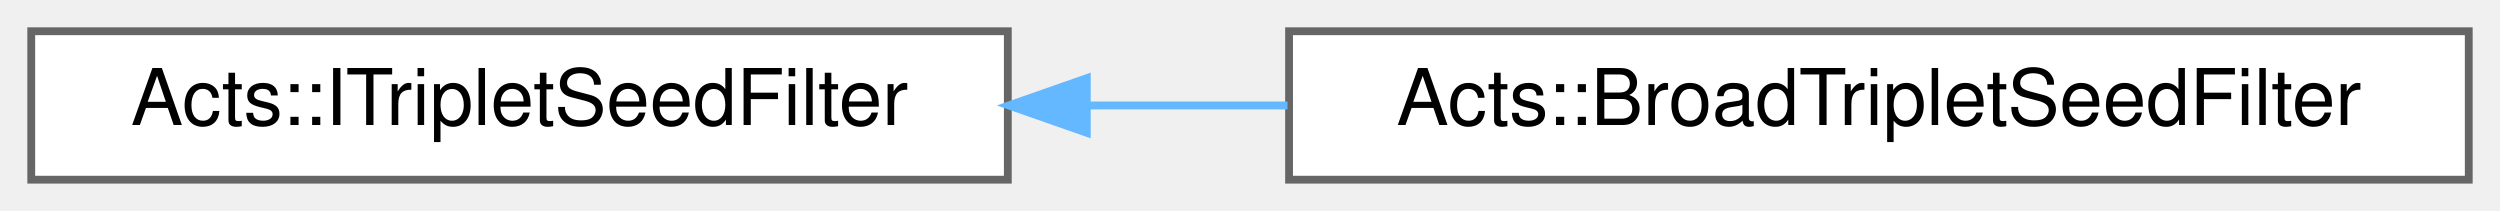
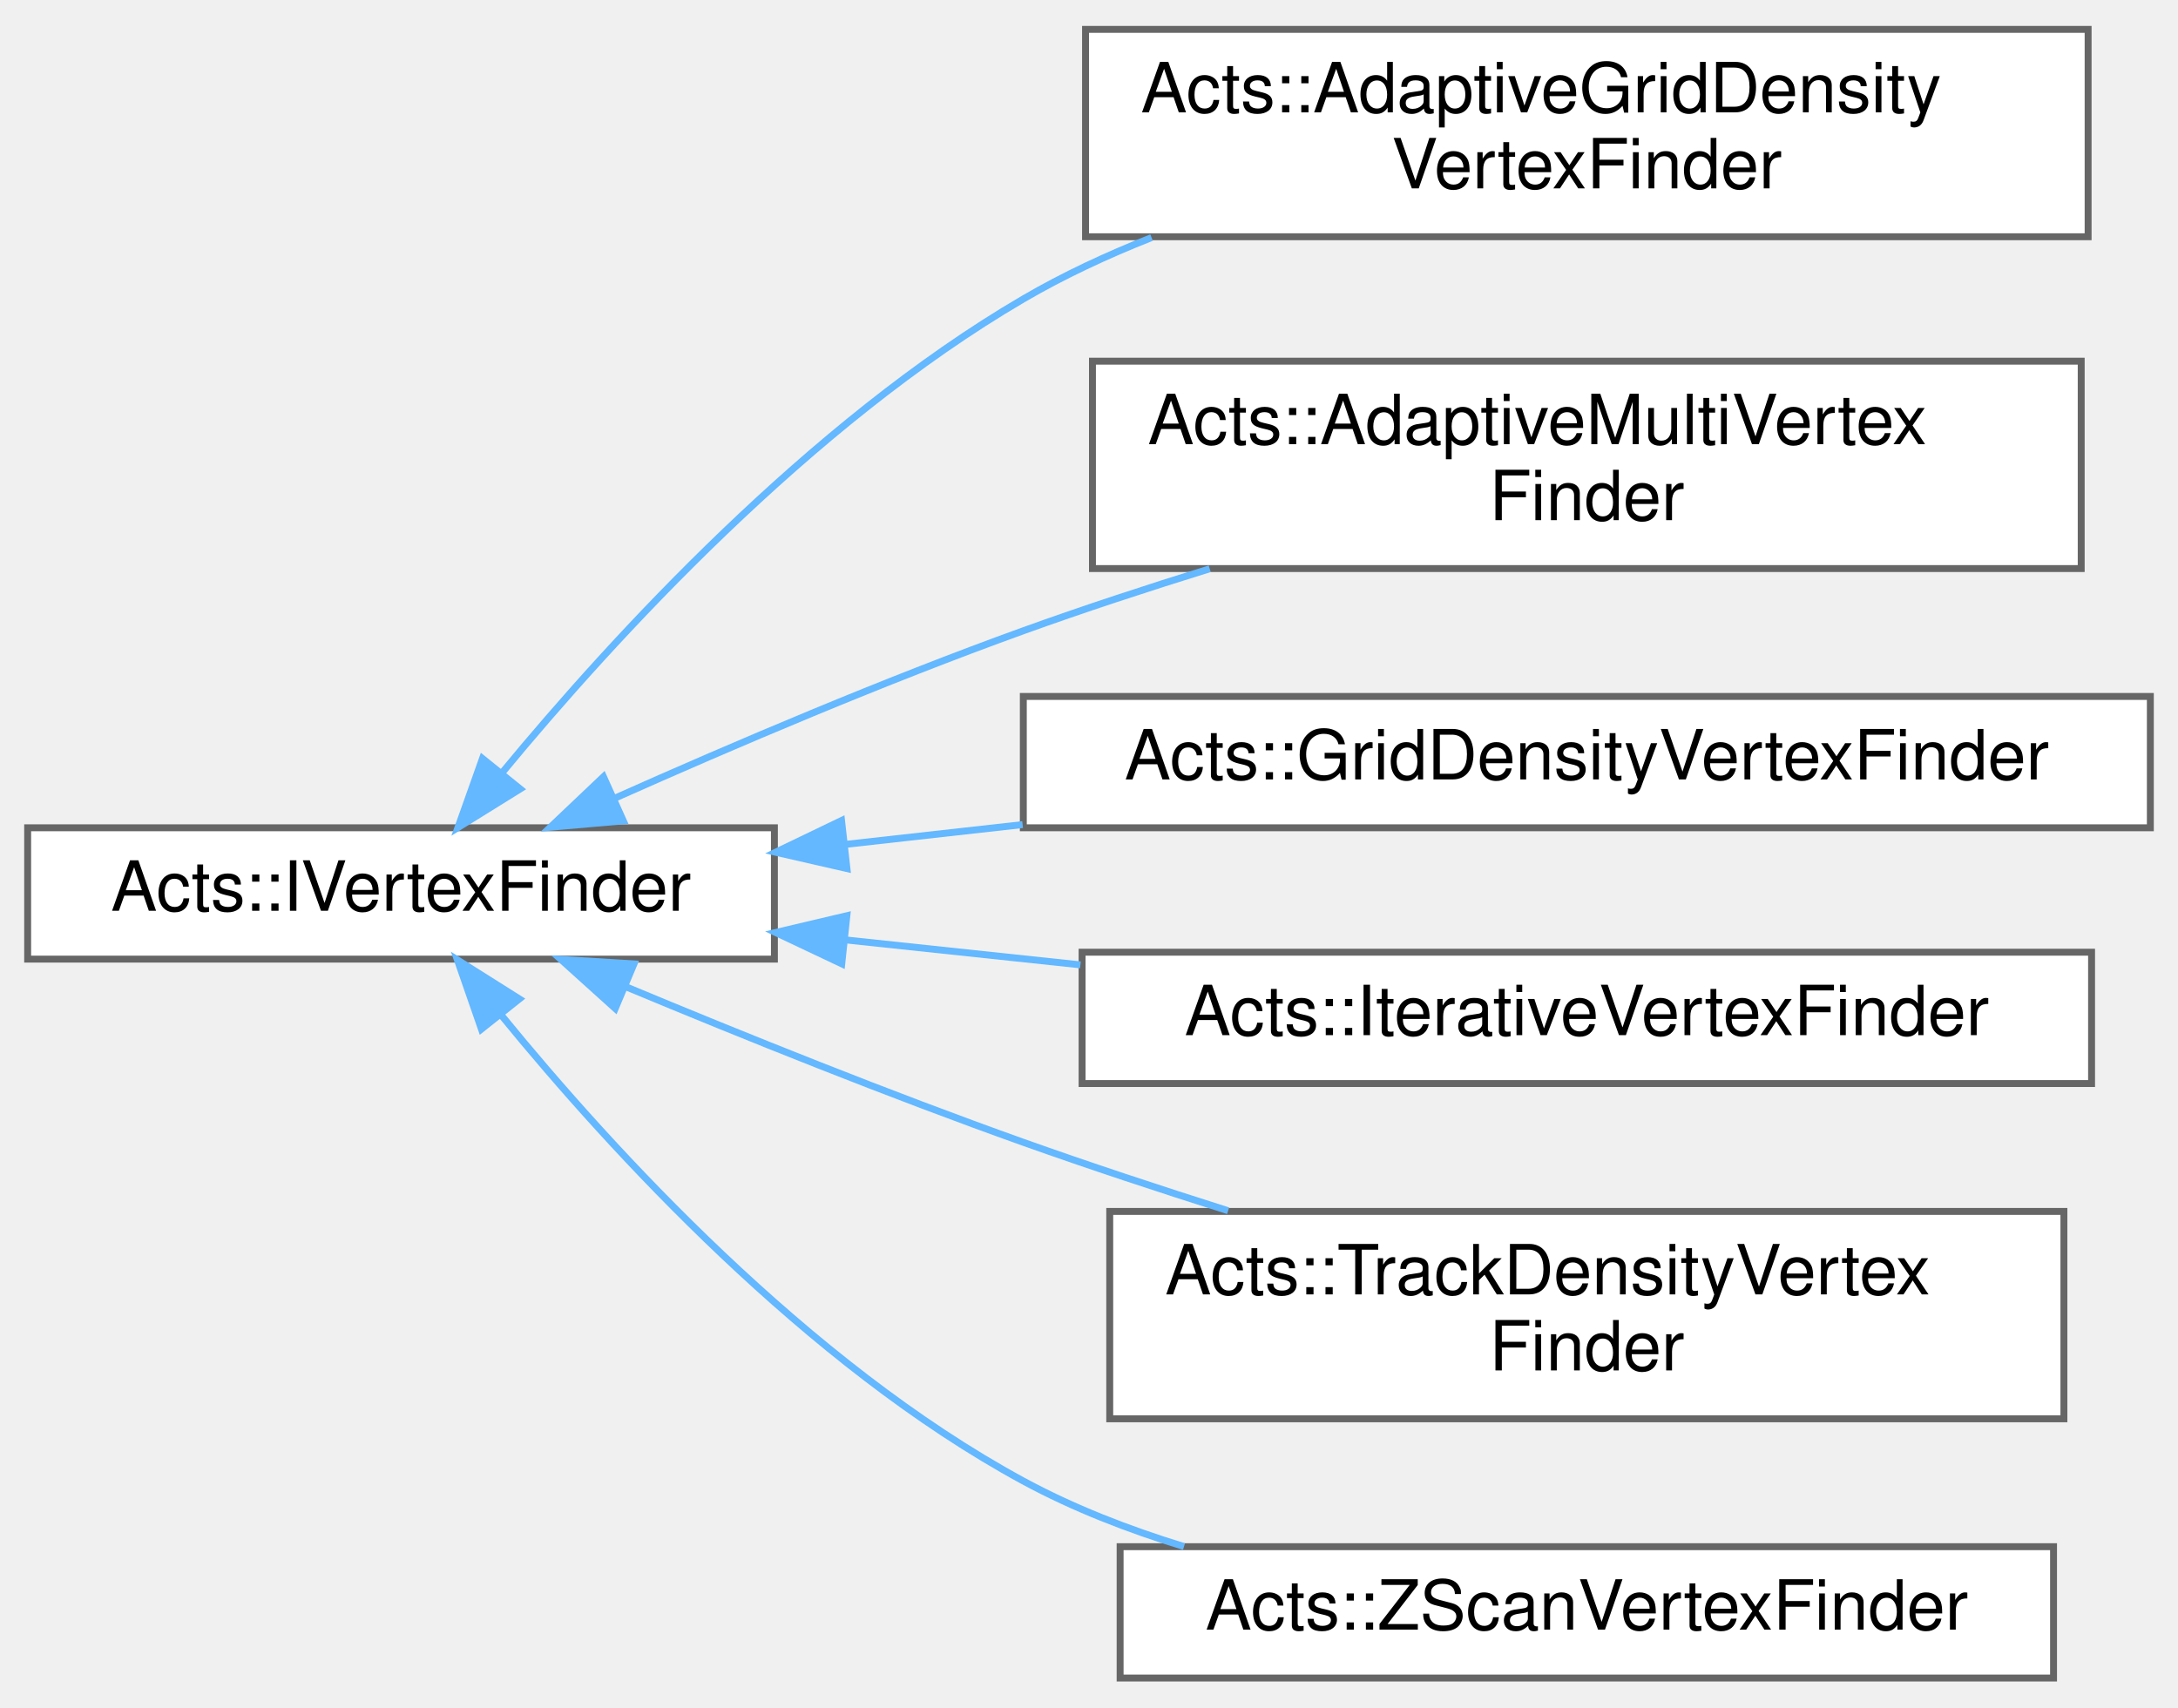
- <svg xmlns="http://www.w3.org/2000/svg" xmlns:xlink="http://www.w3.org/1999/xlink" width="320pt" height="27pt" viewBox="0.00 0.00 320.00 27.00">
-   <g id="graph0" class="graph" transform="scale(1 1) rotate(0) translate(4 23)">
+ <svg xmlns="http://www.w3.org/2000/svg" xmlns:xlink="http://www.w3.org/1999/xlink" width="315pt" height="247pt" viewBox="0.00 0.00 315.00 246.50">
+   <g id="graph0" class="graph" transform="scale(1 1) rotate(0) translate(4 242.5)">
    <g id="Node000000" class="node">
      <g id="a_Node000000">
-         <a xlink:href="class_acts_1_1_i_triplet_seed_filter.html" target="_top" xlink:title="Interface for triplet seed filtering.">
-           <polygon fill="white" stroke="#666666" points="125,-19 0,-19 0,0 125,0 125,-19" />
-           <text text-anchor="middle" x="62.5" y="-7" font-family="Helvetica,sans-Serif" font-size="10.00">Acts::ITripletSeedFilter</text>
+         <a xlink:href="class_acts_1_1_i_vertex_finder.html" target="_top" xlink:title="Common interface for both vertex finders and vertex seed finders.">
+           <polygon fill="white" stroke="#666666" points="108,-123 0,-123 0,-104 108,-104 108,-123" />
+           <text text-anchor="middle" x="54" y="-111" font-family="Helvetica,sans-Serif" font-size="10.00">Acts::IVertexFinder</text>
        </a>
      </g>
    </g>
    <g id="Node000001" class="node">
      <g id="a_Node000001">
-         <a xlink:href="class_acts_1_1_broad_triplet_seed_filter.html" target="_top" xlink:title="Triplet seed filter used in the triplet seeding algorithm.">
-           <polygon fill="white" stroke="#666666" points="312,-19 161,-19 161,0 312,0 312,-19" />
-           <text text-anchor="middle" x="236.5" y="-7" font-family="Helvetica,sans-Serif" font-size="10.00">Acts::BroadTripletSeedFilter</text>
+         <a xlink:href="class_acts_1_1_adaptive_grid_density_vertex_finder.html" target="_top" xlink:title="Vertex finder that makes use of a track density grid.">
+           <polygon fill="white" stroke="#666666" points="298,-238.5 153,-238.5 153,-208.5 298,-208.5 298,-238.5" />
+           <text text-anchor="start" x="161" y="-226.5" font-family="Helvetica,sans-Serif" font-size="10.00">Acts::AdaptiveGridDensity</text>
+           <text text-anchor="middle" x="225.5" y="-215.5" font-family="Helvetica,sans-Serif" font-size="10.00">VertexFinder</text>
        </a>
      </g>
    </g>
-     <g id="edge168_Node000000_Node000001" class="edge">
-       <g id="a_edge168_Node000000_Node000001">
+     <g id="edge155_Node000000_Node000001" class="edge">
+       <g id="a_edge155_Node000000_Node000001">
        <a xlink:title=" ">
-           <path fill="none" stroke="#63b8ff" d="M135.28,-9.5C143.71,-9.5 152.33,-9.5 160.8,-9.5" />
-           <polygon fill="#63b8ff" stroke="#63b8ff" points="135.11,-6 125.11,-9.5 135.11,-13 135.11,-6" />
+           <path fill="none" stroke="#63b8ff" d="M68.7,-131.06C84.76,-150.5 113.12,-181.45 144,-199.5 149.79,-202.89 156.1,-205.83 162.55,-208.38" />
+           <polygon fill="#63b8ff" stroke="#63b8ff" points="71.23,-128.62 62.23,-123.03 65.78,-133.02 71.23,-128.62" />
+         </a>
+       </g>
+     </g>
+     <g id="Node000002" class="node">
+       <g id="a_Node000002">
+         <a xlink:href="class_acts_1_1_adaptive_multi_vertex_finder.html" target="_top" xlink:title="Implements an iterative vertex finder.">
+           <polygon fill="white" stroke="#666666" points="297,-190.5 154,-190.5 154,-160.5 297,-160.5 297,-190.5" />
+           <text text-anchor="start" x="162" y="-178.5" font-family="Helvetica,sans-Serif" font-size="10.00">Acts::AdaptiveMultiVertex</text>
+           <text text-anchor="middle" x="225.5" y="-167.5" font-family="Helvetica,sans-Serif" font-size="10.00">Finder</text>
+         </a>
+       </g>
+     </g>
+     <g id="edge156_Node000000_Node000002" class="edge">
+       <g id="a_edge156_Node000000_Node000002">
+         <a xlink:title=" ">
+           <path fill="none" stroke="#63b8ff" d="M85.05,-127.34C102.14,-134.96 124.05,-144.3 144,-151.5 152.64,-154.62 161.9,-157.66 170.96,-160.47" />
+           <polygon fill="#63b8ff" stroke="#63b8ff" points="86.15,-124 75.59,-123.08 83.28,-130.38 86.15,-124" />
+         </a>
+       </g>
+     </g>
+     <g id="Node000003" class="node">
+       <g id="a_Node000003">
+         <a xlink:href="class_acts_1_1_grid_density_vertex_finder.html" target="_top" xlink:title="Vertex finder that makes use of a track density grid.">
+           <polygon fill="white" stroke="#666666" points="307,-142 144,-142 144,-123 307,-123 307,-142" />
+           <text text-anchor="middle" x="225.5" y="-130" font-family="Helvetica,sans-Serif" font-size="10.00">Acts::GridDensityVertexFinder</text>
+         </a>
+       </g>
+     </g>
+     <g id="edge157_Node000000_Node000003" class="edge">
+       <g id="a_edge157_Node000000_Node000003">
+         <a xlink:title=" ">
+           <path fill="none" stroke="#63b8ff" d="M118.21,-120.59C126.59,-121.53 135.27,-122.5 143.9,-123.46" />
+           <polygon fill="#63b8ff" stroke="#63b8ff" points="118.49,-117.1 108.17,-119.46 117.71,-124.05 118.49,-117.1" />
+         </a>
+       </g>
+     </g>
+     <g id="Node000004" class="node">
+       <g id="a_Node000004">
+         <a xlink:href="class_acts_1_1_iterative_vertex_finder.html" target="_top" xlink:title="Implements an iterative vertex finder.">
+           <polygon fill="white" stroke="#666666" points="298.5,-105 152.5,-105 152.5,-86 298.5,-86 298.5,-105" />
+           <text text-anchor="middle" x="225.5" y="-93" font-family="Helvetica,sans-Serif" font-size="10.00">Acts::IterativeVertexFinder</text>
+         </a>
+       </g>
+     </g>
+     <g id="edge158_Node000000_Node000004" class="edge">
+       <g id="a_edge158_Node000000_Node000004">
+         <a xlink:title=" ">
+           <path fill="none" stroke="#63b8ff" d="M118.19,-106.79C129.3,-105.61 140.93,-104.37 152.26,-103.17" />
+           <polygon fill="#63b8ff" stroke="#63b8ff" points="117.74,-103.32 108.17,-107.85 118.48,-110.28 117.74,-103.32" />
+         </a>
+       </g>
+     </g>
+     <g id="Node000005" class="node">
+       <g id="a_Node000005">
+         <a xlink:href="class_acts_1_1_track_density_vertex_finder.html" target="_top" xlink:title="Finds a vertex seed based on the maximum of a track density function.">
+           <polygon fill="white" stroke="#666666" points="294.5,-67.5 156.5,-67.5 156.5,-37.5 294.5,-37.5 294.5,-67.5" />
+           <text text-anchor="start" x="164.5" y="-55.5" font-family="Helvetica,sans-Serif" font-size="10.00">Acts::TrackDensityVertex</text>
+           <text text-anchor="middle" x="225.5" y="-44.5" font-family="Helvetica,sans-Serif" font-size="10.00">Finder</text>
+         </a>
+       </g>
+     </g>
+     <g id="edge159_Node000000_Node000005" class="edge">
+       <g id="a_edge159_Node000000_Node000005">
+         <a xlink:title=" ">
+           <path fill="none" stroke="#63b8ff" d="M86.52,-100C103.43,-92.95 124.71,-84.38 144,-77.5 153.51,-74.11 163.74,-70.73 173.62,-67.6" />
+           <polygon fill="#63b8ff" stroke="#63b8ff" points="84.98,-96.86 77.11,-103.96 87.69,-103.31 84.98,-96.86" />
+         </a>
+       </g>
+     </g>
+     <g id="Node000006" class="node">
+       <g id="a_Node000006">
+         <a xlink:href="class_acts_1_1_z_scan_vertex_finder.html" target="_top" xlink:title="Implements a vertex finder based on the mode of z0 values:">
+           <polygon fill="white" stroke="#666666" points="293,-19 158,-19 158,0 293,0 293,-19" />
+           <text text-anchor="middle" x="225.5" y="-7" font-family="Helvetica,sans-Serif" font-size="10.00">Acts::ZScanVertexFinder</text>
+         </a>
+       </g>
+     </g>
+     <g id="edge160_Node000000_Node000006" class="edge">
+       <g id="a_edge160_Node000000_Node000006">
+         <a xlink:title=" ">
+           <path fill="none" stroke="#63b8ff" d="M68.56,-95.82C84.49,-76.32 112.73,-45.46 144,-28.5 151.19,-24.6 159.18,-21.49 167.24,-19.02" />
+           <polygon fill="#63b8ff" stroke="#63b8ff" points="65.63,-93.88 62.15,-103.89 71.11,-98.24 65.63,-93.88" />
        </a>
      </g>
    </g>
  </g>
</svg>
